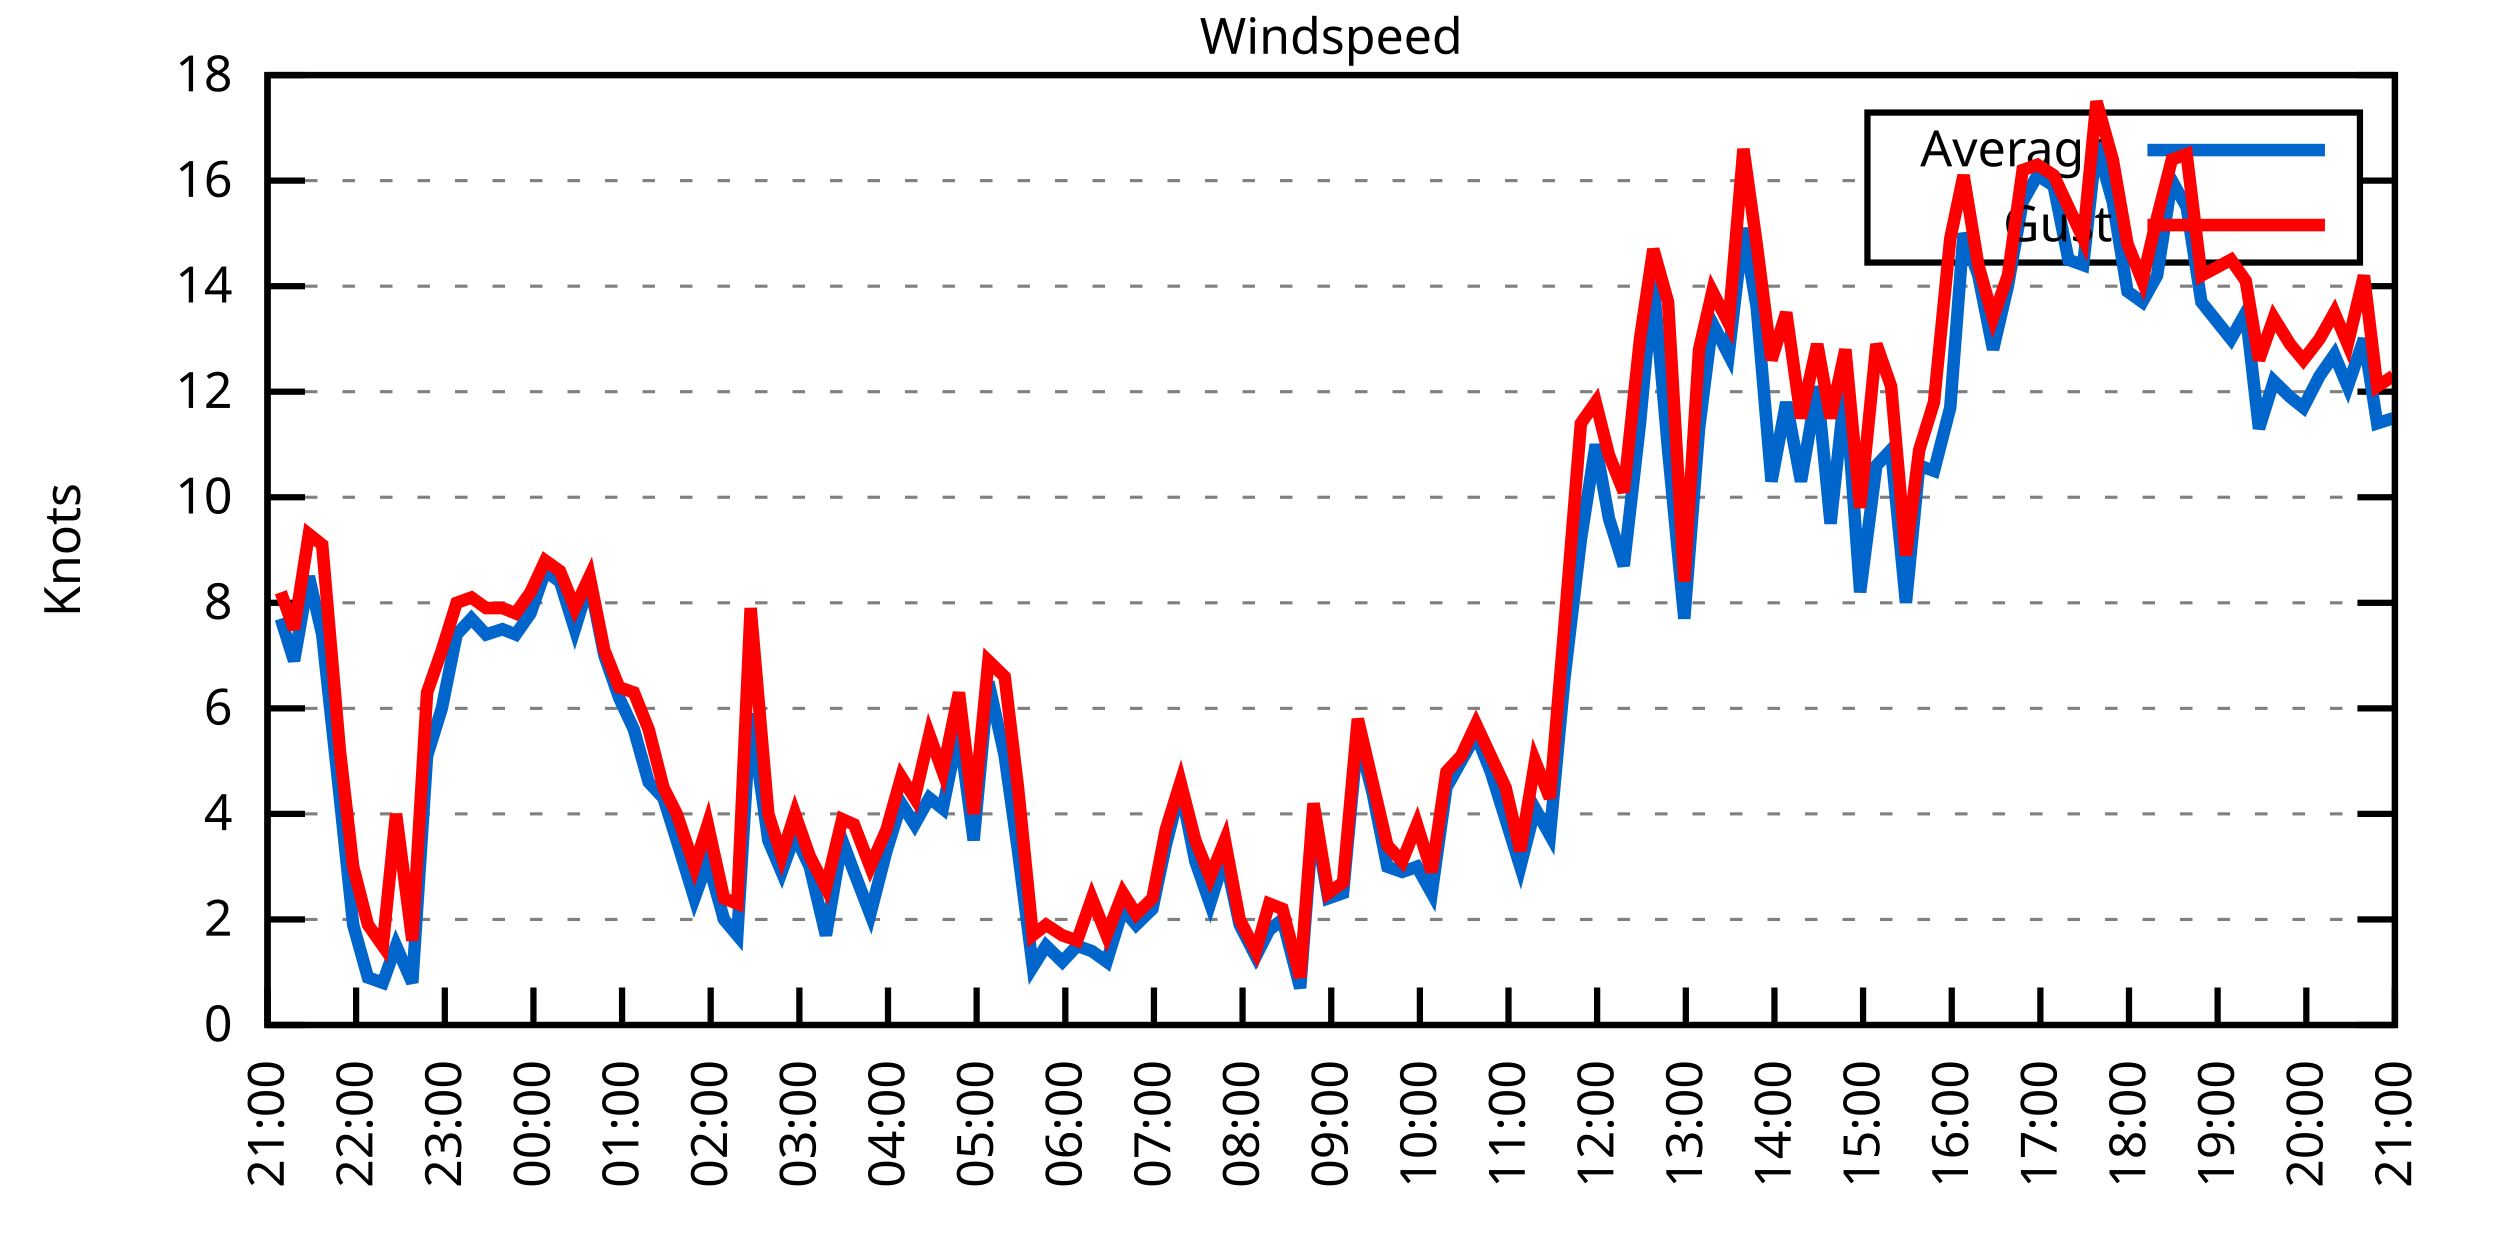
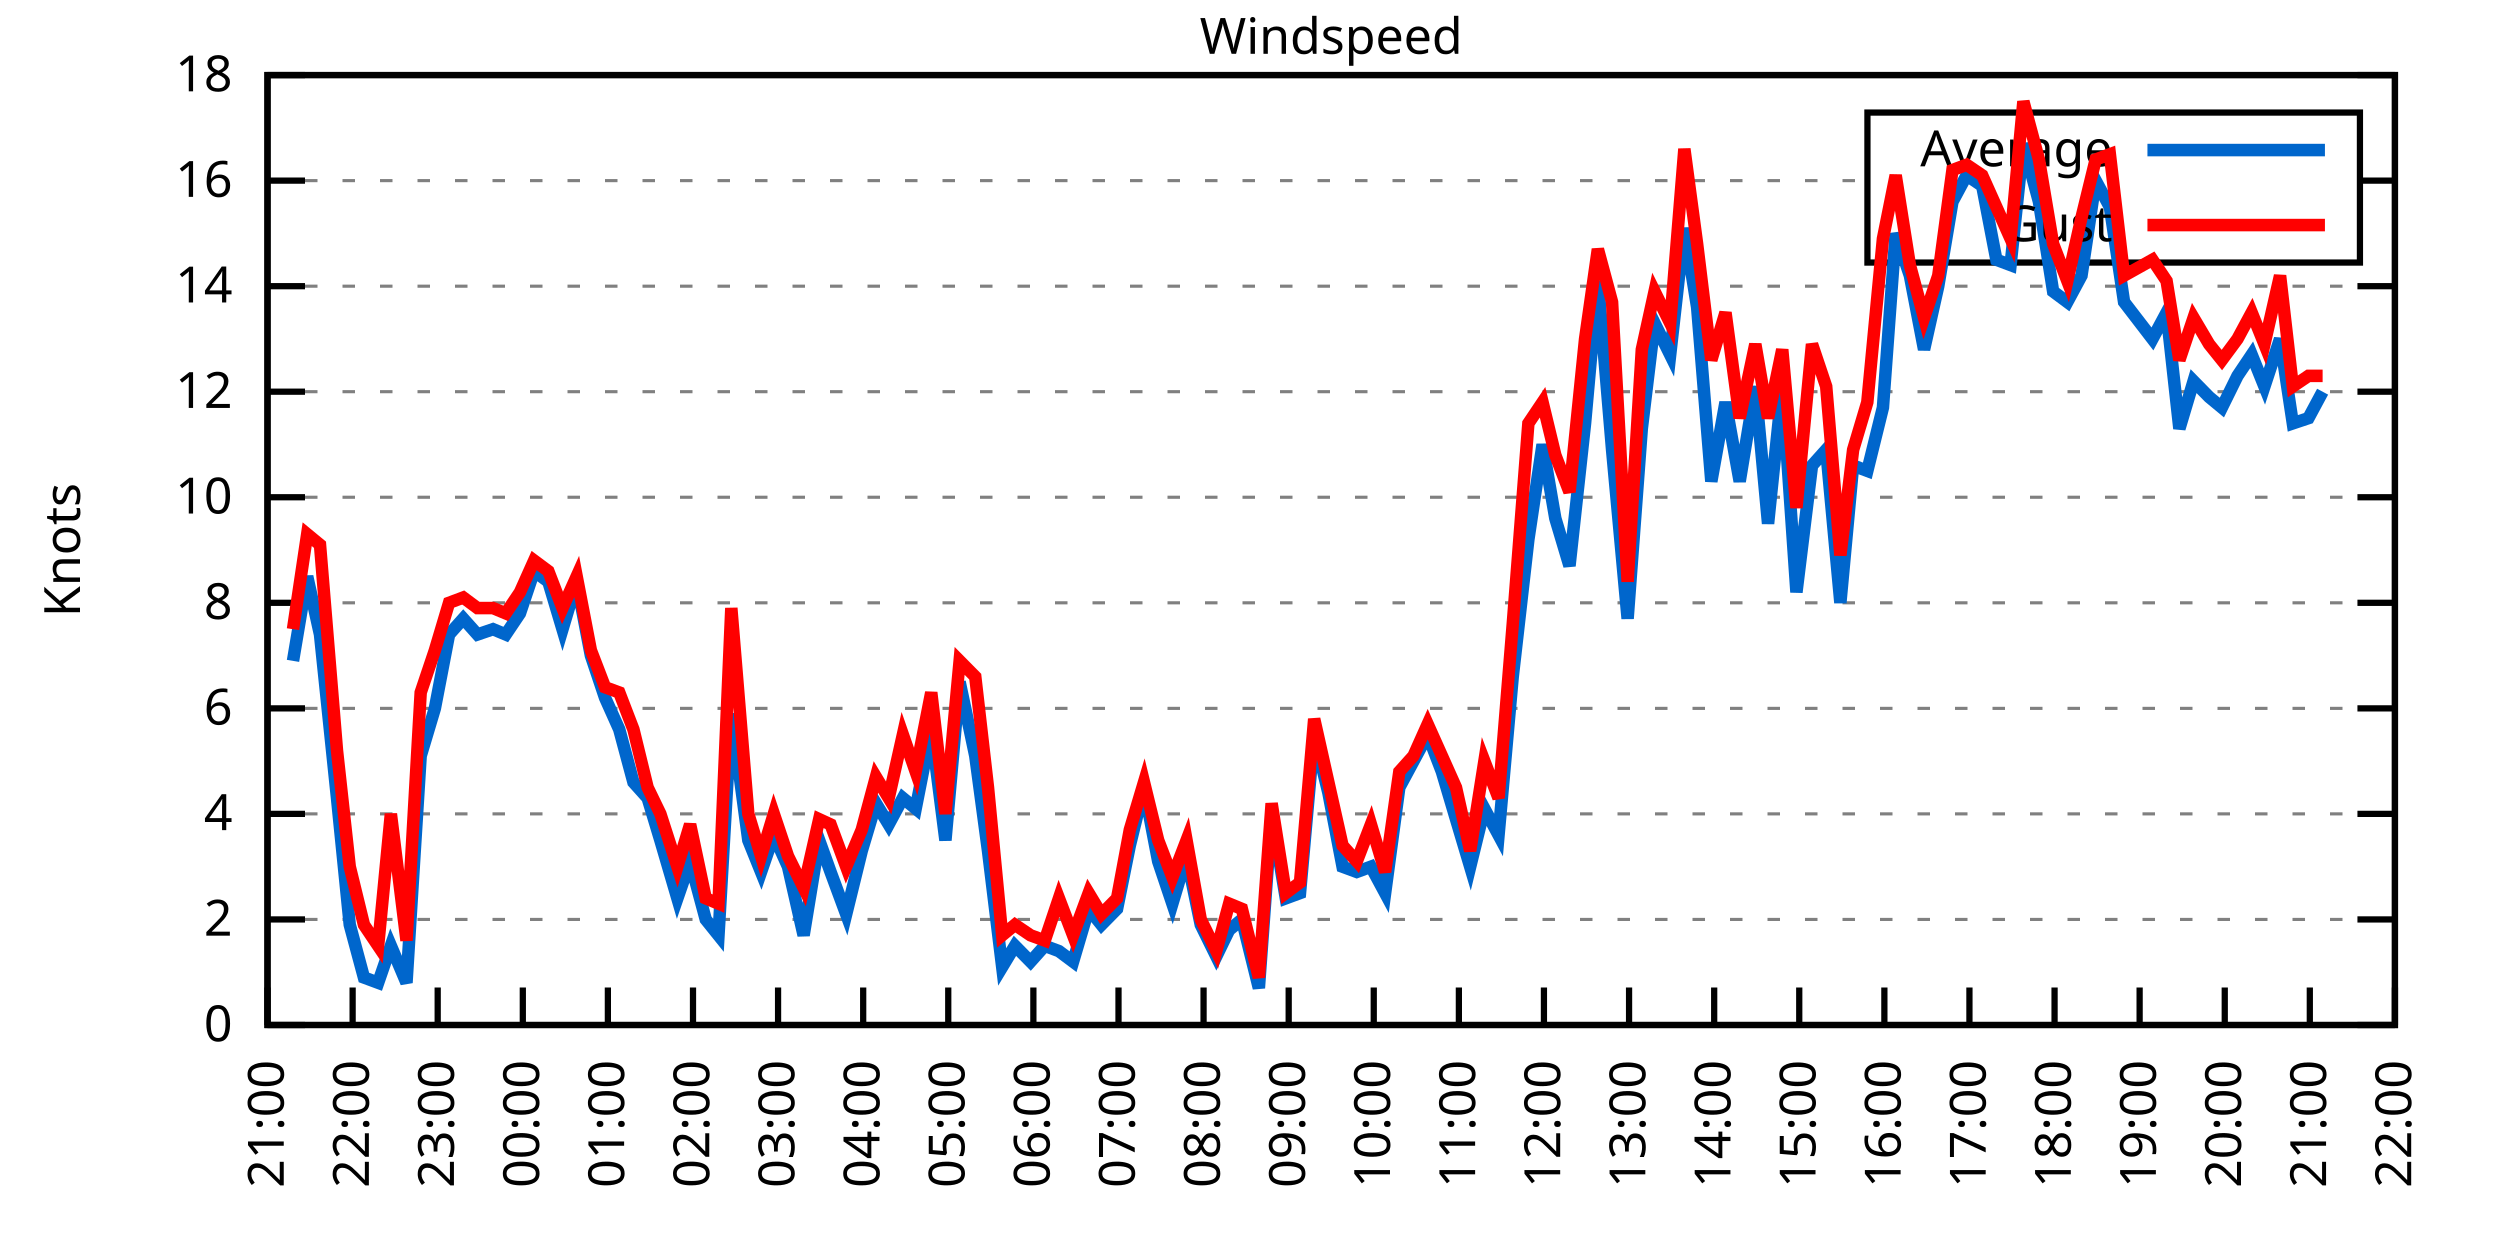
<svg xmlns="http://www.w3.org/2000/svg" xmlns:xlink="http://www.w3.org/1999/xlink" width="400" height="200" viewBox="0 0 400 200">
  <g id="gnuplot_canvas">
    <rect x="0" y="0" width="400" height="200" fill="none" />
    <defs>
      <circle id="gpDot" r="0.5" stroke-width="0.5" stroke="currentColor" />
      <path id="gpPt0" stroke-width="0.333" stroke="currentColor" d="M-1,0 h2 M0,-1 v2" />
      <path id="gpPt1" stroke-width="0.333" stroke="currentColor" d="M-1,-1 L1,1 M1,-1 L-1,1" />
      <path id="gpPt2" stroke-width="0.333" stroke="currentColor" d="M-1,0 L1,0 M0,-1 L0,1 M-1,-1 L1,1 M-1,1 L1,-1" />
      <rect id="gpPt3" stroke-width="0.333" stroke="currentColor" x="-1" y="-1" width="2" height="2" />
      <rect id="gpPt4" stroke-width="0.333" stroke="currentColor" fill="currentColor" x="-1" y="-1" width="2" height="2" />
      <circle id="gpPt5" stroke-width="0.333" stroke="currentColor" cx="0" cy="0" r="1" />
      <use xlink:href="#gpPt5" id="gpPt6" fill="currentColor" stroke="none" />
      <path id="gpPt7" stroke-width="0.333" stroke="currentColor" d="M0,-1.33 L-1.33,0.67 L1.33,0.67 z" />
      <use xlink:href="#gpPt7" id="gpPt8" fill="currentColor" stroke="none" />
      <use xlink:href="#gpPt7" id="gpPt9" stroke="currentColor" transform="rotate(180)" />
      <use xlink:href="#gpPt9" id="gpPt10" fill="currentColor" stroke="none" />
      <use xlink:href="#gpPt3" id="gpPt11" stroke="currentColor" transform="rotate(45)" />
      <use xlink:href="#gpPt11" id="gpPt12" fill="currentColor" stroke="none" />
      <path id="gpPt13" stroke-width="0.333" stroke="currentColor" d="M0,1.330 L1.265,0.411 L0.782,-1.067 L-0.782,-1.076 L-1.265,0.411 z" />
      <use xlink:href="#gpPt13" id="gpPt14" fill="currentColor" stroke="none" />
      <filter id="textbox" filterUnits="objectBoundingBox" x="0" y="0" height="1" width="1">
        <feFlood flood-color="white" flood-opacity="1" result="bgnd" />
        <feComposite in="SourceGraphic" in2="bgnd" operator="atop" />
      </filter>
      <filter id="greybox" filterUnits="objectBoundingBox" x="0" y="0" height="1" width="1">
        <feFlood flood-color="lightgrey" flood-opacity="1" result="grey" />
        <feComposite in="SourceGraphic" in2="grey" operator="atop" />
      </filter>
    </defs>
    <g fill="none" color="white" stroke="currentColor" stroke-width="1.00" stroke-linecap="butt" stroke-linejoin="miter">
</g>
    <g fill="none" color="black" stroke="currentColor" stroke-width="1.00" stroke-linecap="butt" stroke-linejoin="miter">
      <g stroke="none" shape-rendering="crispEdges">
        <polygon fill="rgb(255, 255, 255)" points="42.80,164.00 383.18,164.00 383.18,12.02 42.80,12.02 " />
      </g>
    </g>
    <g fill="none" color="black" stroke="currentColor" stroke-width="1.00" stroke-linecap="butt" stroke-linejoin="miter">
</g>
    <g fill="none" color="black" stroke="black" stroke-width="0.50" stroke-linecap="butt" stroke-linejoin="miter">
</g>
    <g fill="none" color="gray" stroke="currentColor" stroke-width="0.50" stroke-linecap="butt" stroke-linejoin="miter">
      <path stroke="gray" stroke-dasharray="2,4" class="gridline" d="M42.80,164.00 L383.19,164.00  " />
    </g>
    <g fill="none" color="gray" stroke="gray" stroke-width="1.00" stroke-linecap="butt" stroke-linejoin="miter">
</g>
    <g fill="none" color="black" stroke="currentColor" stroke-width="1.00" stroke-linecap="butt" stroke-linejoin="miter">
      <path stroke="black" d="M42.80,164.00 L48.80,164.00 M383.19,164.00 L377.19,164.00  " />
      <g transform="translate(37.20,166.60)" stroke="none" fill="black" font-family="Sans" font-size="8.00" text-anchor="end">
        <text>
          <tspan font-family="Sans"> 0</tspan>
        </text>
      </g>
    </g>
    <g fill="none" color="black" stroke="currentColor" stroke-width="1.00" stroke-linecap="butt" stroke-linejoin="miter">
</g>
    <g fill="none" color="black" stroke="black" stroke-width="0.50" stroke-linecap="butt" stroke-linejoin="miter">
</g>
    <g fill="none" color="gray" stroke="currentColor" stroke-width="0.50" stroke-linecap="butt" stroke-linejoin="miter">
      <path stroke="gray" stroke-dasharray="2,4" class="gridline" d="M42.80,147.11 L383.19,147.11  " />
    </g>
    <g fill="none" color="gray" stroke="gray" stroke-width="1.00" stroke-linecap="butt" stroke-linejoin="miter">
</g>
    <g fill="none" color="black" stroke="currentColor" stroke-width="1.00" stroke-linecap="butt" stroke-linejoin="miter">
      <path stroke="black" d="M42.80,147.11 L48.80,147.11 M383.19,147.11 L377.19,147.11  " />
      <g transform="translate(37.20,149.71)" stroke="none" fill="black" font-family="Sans" font-size="8.00" text-anchor="end">
        <text>
          <tspan font-family="Sans"> 2</tspan>
        </text>
      </g>
    </g>
    <g fill="none" color="black" stroke="currentColor" stroke-width="1.00" stroke-linecap="butt" stroke-linejoin="miter">
</g>
    <g fill="none" color="black" stroke="black" stroke-width="0.50" stroke-linecap="butt" stroke-linejoin="miter">
</g>
    <g fill="none" color="gray" stroke="currentColor" stroke-width="0.50" stroke-linecap="butt" stroke-linejoin="miter">
      <path stroke="gray" stroke-dasharray="2,4" class="gridline" d="M42.80,130.22 L383.19,130.22  " />
    </g>
    <g fill="none" color="gray" stroke="gray" stroke-width="1.00" stroke-linecap="butt" stroke-linejoin="miter">
</g>
    <g fill="none" color="black" stroke="currentColor" stroke-width="1.00" stroke-linecap="butt" stroke-linejoin="miter">
      <path stroke="black" d="M42.80,130.22 L48.80,130.22 M383.19,130.22 L377.19,130.22  " />
      <g transform="translate(37.20,132.82)" stroke="none" fill="black" font-family="Sans" font-size="8.00" text-anchor="end">
        <text>
          <tspan font-family="Sans"> 4</tspan>
        </text>
      </g>
    </g>
    <g fill="none" color="black" stroke="currentColor" stroke-width="1.00" stroke-linecap="butt" stroke-linejoin="miter">
</g>
    <g fill="none" color="black" stroke="black" stroke-width="0.50" stroke-linecap="butt" stroke-linejoin="miter">
</g>
    <g fill="none" color="gray" stroke="currentColor" stroke-width="0.50" stroke-linecap="butt" stroke-linejoin="miter">
      <path stroke="gray" stroke-dasharray="2,4" class="gridline" d="M42.80,113.34 L383.19,113.34  " />
    </g>
    <g fill="none" color="gray" stroke="gray" stroke-width="1.00" stroke-linecap="butt" stroke-linejoin="miter">
</g>
    <g fill="none" color="black" stroke="currentColor" stroke-width="1.00" stroke-linecap="butt" stroke-linejoin="miter">
      <path stroke="black" d="M42.80,113.34 L48.80,113.34 M383.19,113.34 L377.19,113.34  " />
      <g transform="translate(37.20,115.94)" stroke="none" fill="black" font-family="Sans" font-size="8.00" text-anchor="end">
        <text>
          <tspan font-family="Sans"> 6</tspan>
        </text>
      </g>
    </g>
    <g fill="none" color="black" stroke="currentColor" stroke-width="1.00" stroke-linecap="butt" stroke-linejoin="miter">
</g>
    <g fill="none" color="black" stroke="black" stroke-width="0.50" stroke-linecap="butt" stroke-linejoin="miter">
</g>
    <g fill="none" color="gray" stroke="currentColor" stroke-width="0.50" stroke-linecap="butt" stroke-linejoin="miter">
      <path stroke="gray" stroke-dasharray="2,4" class="gridline" d="M42.80,96.45 L383.19,96.45  " />
    </g>
    <g fill="none" color="gray" stroke="gray" stroke-width="1.00" stroke-linecap="butt" stroke-linejoin="miter">
</g>
    <g fill="none" color="black" stroke="currentColor" stroke-width="1.00" stroke-linecap="butt" stroke-linejoin="miter">
      <path stroke="black" d="M42.80,96.45 L48.80,96.45 M383.19,96.45 L377.19,96.45  " />
      <g transform="translate(37.20,99.05)" stroke="none" fill="black" font-family="Sans" font-size="8.00" text-anchor="end">
        <text>
          <tspan font-family="Sans"> 8</tspan>
        </text>
      </g>
    </g>
    <g fill="none" color="black" stroke="currentColor" stroke-width="1.00" stroke-linecap="butt" stroke-linejoin="miter">
</g>
    <g fill="none" color="black" stroke="black" stroke-width="0.50" stroke-linecap="butt" stroke-linejoin="miter">
</g>
    <g fill="none" color="gray" stroke="currentColor" stroke-width="0.50" stroke-linecap="butt" stroke-linejoin="miter">
      <path stroke="gray" stroke-dasharray="2,4" class="gridline" d="M42.80,79.56 L383.19,79.56  " />
    </g>
    <g fill="none" color="gray" stroke="gray" stroke-width="1.00" stroke-linecap="butt" stroke-linejoin="miter">
</g>
    <g fill="none" color="black" stroke="currentColor" stroke-width="1.00" stroke-linecap="butt" stroke-linejoin="miter">
      <path stroke="black" d="M42.80,79.56 L48.80,79.56 M383.19,79.56 L377.19,79.56  " />
      <g transform="translate(37.20,82.16)" stroke="none" fill="black" font-family="Sans" font-size="8.00" text-anchor="end">
        <text>
          <tspan font-family="Sans"> 10</tspan>
        </text>
      </g>
    </g>
    <g fill="none" color="black" stroke="currentColor" stroke-width="1.00" stroke-linecap="butt" stroke-linejoin="miter">
</g>
    <g fill="none" color="black" stroke="black" stroke-width="0.50" stroke-linecap="butt" stroke-linejoin="miter">
</g>
    <g fill="none" color="gray" stroke="currentColor" stroke-width="0.50" stroke-linecap="butt" stroke-linejoin="miter">
      <path stroke="gray" stroke-dasharray="2,4" class="gridline" d="M42.80,62.67 L383.19,62.67  " />
    </g>
    <g fill="none" color="gray" stroke="gray" stroke-width="1.00" stroke-linecap="butt" stroke-linejoin="miter">
</g>
    <g fill="none" color="black" stroke="currentColor" stroke-width="1.00" stroke-linecap="butt" stroke-linejoin="miter">
      <path stroke="black" d="M42.80,62.67 L48.80,62.67 M383.19,62.67 L377.19,62.67  " />
      <g transform="translate(37.20,65.27)" stroke="none" fill="black" font-family="Sans" font-size="8.00" text-anchor="end">
        <text>
          <tspan font-family="Sans"> 12</tspan>
        </text>
      </g>
    </g>
    <g fill="none" color="black" stroke="currentColor" stroke-width="1.00" stroke-linecap="butt" stroke-linejoin="miter">
</g>
    <g fill="none" color="black" stroke="black" stroke-width="0.50" stroke-linecap="butt" stroke-linejoin="miter">
</g>
    <g fill="none" color="gray" stroke="currentColor" stroke-width="0.50" stroke-linecap="butt" stroke-linejoin="miter">
      <path stroke="gray" stroke-dasharray="2,4" class="gridline" d="M42.80,45.79 L383.19,45.79  " />
    </g>
    <g fill="none" color="gray" stroke="gray" stroke-width="1.00" stroke-linecap="butt" stroke-linejoin="miter">
</g>
    <g fill="none" color="black" stroke="currentColor" stroke-width="1.00" stroke-linecap="butt" stroke-linejoin="miter">
      <path stroke="black" d="M42.80,45.79 L48.80,45.79 M383.19,45.79 L377.19,45.79  " />
      <g transform="translate(37.20,48.39)" stroke="none" fill="black" font-family="Sans" font-size="8.00" text-anchor="end">
        <text>
          <tspan font-family="Sans"> 14</tspan>
        </text>
      </g>
    </g>
    <g fill="none" color="black" stroke="currentColor" stroke-width="1.00" stroke-linecap="butt" stroke-linejoin="miter">
</g>
    <g fill="none" color="black" stroke="black" stroke-width="0.50" stroke-linecap="butt" stroke-linejoin="miter">
</g>
    <g fill="none" color="gray" stroke="currentColor" stroke-width="0.50" stroke-linecap="butt" stroke-linejoin="miter">
      <path stroke="gray" stroke-dasharray="2,4" class="gridline" d="M42.80,28.90 L298.79,28.90 M377.59,28.90 L383.19,28.90  " />
    </g>
    <g fill="none" color="gray" stroke="gray" stroke-width="1.00" stroke-linecap="butt" stroke-linejoin="miter">
</g>
    <g fill="none" color="black" stroke="currentColor" stroke-width="1.00" stroke-linecap="butt" stroke-linejoin="miter">
      <path stroke="black" d="M42.80,28.90 L48.80,28.90 M383.19,28.90 L377.19,28.90  " />
      <g transform="translate(37.20,31.50)" stroke="none" fill="black" font-family="Sans" font-size="8.00" text-anchor="end">
        <text>
          <tspan font-family="Sans"> 16</tspan>
        </text>
      </g>
    </g>
    <g fill="none" color="black" stroke="currentColor" stroke-width="1.00" stroke-linecap="butt" stroke-linejoin="miter">
</g>
    <g fill="none" color="black" stroke="black" stroke-width="0.50" stroke-linecap="butt" stroke-linejoin="miter">
</g>
    <g fill="none" color="gray" stroke="currentColor" stroke-width="0.50" stroke-linecap="butt" stroke-linejoin="miter">
      <path stroke="gray" stroke-dasharray="2,4" class="gridline" d="M42.80,12.01 L383.19,12.01  " />
    </g>
    <g fill="none" color="gray" stroke="gray" stroke-width="1.00" stroke-linecap="butt" stroke-linejoin="miter">
</g>
    <g fill="none" color="black" stroke="currentColor" stroke-width="1.00" stroke-linecap="butt" stroke-linejoin="miter">
      <path stroke="black" d="M42.80,12.01 L48.80,12.01 M383.19,12.01 L377.19,12.01  " />
      <g transform="translate(37.20,14.61)" stroke="none" fill="black" font-family="Sans" font-size="8.00" text-anchor="end">
        <text>
          <tspan font-family="Sans"> 18</tspan>
        </text>
      </g>
    </g>
    <g fill="none" color="black" stroke="currentColor" stroke-width="1.00" stroke-linecap="butt" stroke-linejoin="miter">
      <path stroke="black" d="M42.80,164.00 L42.80,158.00  " />
      <g transform="translate(45.40,169.60) rotate(270.00)" stroke="none" fill="black" font-family="Sans" font-size="8.00" text-anchor="end">
        <text>
          <tspan font-family="Sans">21:00</tspan>
        </text>
      </g>
    </g>
    <g fill="none" color="black" stroke="currentColor" stroke-width="1.00" stroke-linecap="butt" stroke-linejoin="miter">
-       <path stroke="black" d="M56.98,164.00 L56.98,158.00  " />
-       <g transform="translate(59.58,169.60) rotate(270.00)" stroke="none" fill="black" font-family="Sans" font-size="8.00" text-anchor="end">
+       <path stroke="black" d="M56.42,164.00 L56.42,158.00  " />
+       <g transform="translate(59.02,169.60) rotate(270.00)" stroke="none" fill="black" font-family="Sans" font-size="8.00" text-anchor="end">
        <text>
          <tspan font-family="Sans">22:00</tspan>
        </text>
      </g>
    </g>
    <g fill="none" color="black" stroke="currentColor" stroke-width="1.00" stroke-linecap="butt" stroke-linejoin="miter">
-       <path stroke="black" d="M71.17,164.00 L71.17,158.00  " />
-       <g transform="translate(73.77,169.60) rotate(270.00)" stroke="none" fill="black" font-family="Sans" font-size="8.00" text-anchor="end">
+       <path stroke="black" d="M70.03,164.00 L70.03,158.00  " />
+       <g transform="translate(72.63,169.60) rotate(270.00)" stroke="none" fill="black" font-family="Sans" font-size="8.00" text-anchor="end">
        <text>
          <tspan font-family="Sans">23:00</tspan>
        </text>
      </g>
    </g>
    <g fill="none" color="black" stroke="currentColor" stroke-width="1.00" stroke-linecap="butt" stroke-linejoin="miter">
-       <path stroke="black" d="M85.35,164.00 L85.35,158.00  " />
-       <g transform="translate(87.95,169.60) rotate(270.00)" stroke="none" fill="black" font-family="Sans" font-size="8.00" text-anchor="end">
+       <path stroke="black" d="M83.65,164.00 L83.65,158.00  " />
+       <g transform="translate(86.25,169.60) rotate(270.00)" stroke="none" fill="black" font-family="Sans" font-size="8.00" text-anchor="end">
        <text>
          <tspan font-family="Sans">00:00</tspan>
        </text>
      </g>
    </g>
    <g fill="none" color="black" stroke="currentColor" stroke-width="1.00" stroke-linecap="butt" stroke-linejoin="miter">
-       <path stroke="black" d="M99.53,164.00 L99.53,158.00  " />
-       <g transform="translate(102.13,169.60) rotate(270.00)" stroke="none" fill="black" font-family="Sans" font-size="8.00" text-anchor="end">
+       <path stroke="black" d="M97.26,164.00 L97.26,158.00  " />
+       <g transform="translate(99.86,169.60) rotate(270.00)" stroke="none" fill="black" font-family="Sans" font-size="8.00" text-anchor="end">
        <text>
          <tspan font-family="Sans">01:00</tspan>
        </text>
      </g>
    </g>
    <g fill="none" color="black" stroke="currentColor" stroke-width="1.00" stroke-linecap="butt" stroke-linejoin="miter">
-       <path stroke="black" d="M113.71,164.00 L113.71,158.00  " />
-       <g transform="translate(116.31,169.60) rotate(270.00)" stroke="none" fill="black" font-family="Sans" font-size="8.00" text-anchor="end">
+       <path stroke="black" d="M110.88,164.00 L110.88,158.00  " />
+       <g transform="translate(113.48,169.60) rotate(270.00)" stroke="none" fill="black" font-family="Sans" font-size="8.00" text-anchor="end">
        <text>
          <tspan font-family="Sans">02:00</tspan>
        </text>
      </g>
    </g>
    <g fill="none" color="black" stroke="currentColor" stroke-width="1.00" stroke-linecap="butt" stroke-linejoin="miter">
-       <path stroke="black" d="M127.90,164.00 L127.90,158.00  " />
-       <g transform="translate(130.50,169.60) rotate(270.00)" stroke="none" fill="black" font-family="Sans" font-size="8.00" text-anchor="end">
+       <path stroke="black" d="M124.49,164.00 L124.49,158.00  " />
+       <g transform="translate(127.09,169.60) rotate(270.00)" stroke="none" fill="black" font-family="Sans" font-size="8.00" text-anchor="end">
        <text>
          <tspan font-family="Sans">03:00</tspan>
        </text>
      </g>
    </g>
    <g fill="none" color="black" stroke="currentColor" stroke-width="1.00" stroke-linecap="butt" stroke-linejoin="miter">
-       <path stroke="black" d="M142.08,164.00 L142.08,158.00  " />
-       <g transform="translate(144.68,169.60) rotate(270.00)" stroke="none" fill="black" font-family="Sans" font-size="8.00" text-anchor="end">
+       <path stroke="black" d="M138.11,164.00 L138.11,158.00  " />
+       <g transform="translate(140.71,169.60) rotate(270.00)" stroke="none" fill="black" font-family="Sans" font-size="8.00" text-anchor="end">
        <text>
          <tspan font-family="Sans">04:00</tspan>
        </text>
      </g>
    </g>
    <g fill="none" color="black" stroke="currentColor" stroke-width="1.00" stroke-linecap="butt" stroke-linejoin="miter">
-       <path stroke="black" d="M156.26,164.00 L156.26,158.00  " />
-       <g transform="translate(158.86,169.60) rotate(270.00)" stroke="none" fill="black" font-family="Sans" font-size="8.00" text-anchor="end">
+       <path stroke="black" d="M151.72,164.00 L151.72,158.00  " />
+       <g transform="translate(154.32,169.60) rotate(270.00)" stroke="none" fill="black" font-family="Sans" font-size="8.00" text-anchor="end">
        <text>
          <tspan font-family="Sans">05:00</tspan>
        </text>
      </g>
    </g>
    <g fill="none" color="black" stroke="currentColor" stroke-width="1.00" stroke-linecap="butt" stroke-linejoin="miter">
-       <path stroke="black" d="M170.45,164.00 L170.45,158.00  " />
-       <g transform="translate(173.05,169.60) rotate(270.00)" stroke="none" fill="black" font-family="Sans" font-size="8.00" text-anchor="end">
+       <path stroke="black" d="M165.34,164.00 L165.34,158.00  " />
+       <g transform="translate(167.94,169.60) rotate(270.00)" stroke="none" fill="black" font-family="Sans" font-size="8.00" text-anchor="end">
        <text>
          <tspan font-family="Sans">06:00</tspan>
        </text>
      </g>
    </g>
    <g fill="none" color="black" stroke="currentColor" stroke-width="1.00" stroke-linecap="butt" stroke-linejoin="miter">
-       <path stroke="black" d="M184.63,164.00 L184.63,158.00  " />
-       <g transform="translate(187.23,169.60) rotate(270.00)" stroke="none" fill="black" font-family="Sans" font-size="8.00" text-anchor="end">
+       <path stroke="black" d="M178.96,164.00 L178.96,158.00  " />
+       <g transform="translate(181.56,169.60) rotate(270.00)" stroke="none" fill="black" font-family="Sans" font-size="8.00" text-anchor="end">
        <text>
          <tspan font-family="Sans">07:00</tspan>
        </text>
      </g>
    </g>
    <g fill="none" color="black" stroke="currentColor" stroke-width="1.00" stroke-linecap="butt" stroke-linejoin="miter">
-       <path stroke="black" d="M198.81,164.00 L198.81,158.00  " />
-       <g transform="translate(201.41,169.60) rotate(270.00)" stroke="none" fill="black" font-family="Sans" font-size="8.00" text-anchor="end">
+       <path stroke="black" d="M192.57,164.00 L192.57,158.00  " />
+       <g transform="translate(195.17,169.60) rotate(270.00)" stroke="none" fill="black" font-family="Sans" font-size="8.00" text-anchor="end">
        <text>
          <tspan font-family="Sans">08:00</tspan>
        </text>
      </g>
    </g>
    <g fill="none" color="black" stroke="currentColor" stroke-width="1.00" stroke-linecap="butt" stroke-linejoin="miter">
-       <path stroke="black" d="M213.00,164.00 L213.00,158.00  " />
-       <g transform="translate(215.60,169.60) rotate(270.00)" stroke="none" fill="black" font-family="Sans" font-size="8.00" text-anchor="end">
+       <path stroke="black" d="M206.19,164.00 L206.19,158.00  " />
+       <g transform="translate(208.79,169.60) rotate(270.00)" stroke="none" fill="black" font-family="Sans" font-size="8.00" text-anchor="end">
        <text>
          <tspan font-family="Sans">09:00</tspan>
        </text>
      </g>
    </g>
    <g fill="none" color="black" stroke="currentColor" stroke-width="1.00" stroke-linecap="butt" stroke-linejoin="miter">
-       <path stroke="black" d="M227.18,164.00 L227.18,158.00  " />
-       <g transform="translate(229.78,169.60) rotate(270.00)" stroke="none" fill="black" font-family="Sans" font-size="8.00" text-anchor="end">
+       <path stroke="black" d="M219.80,164.00 L219.80,158.00  " />
+       <g transform="translate(222.40,169.60) rotate(270.00)" stroke="none" fill="black" font-family="Sans" font-size="8.00" text-anchor="end">
        <text>
          <tspan font-family="Sans">10:00</tspan>
        </text>
      </g>
    </g>
    <g fill="none" color="black" stroke="currentColor" stroke-width="1.00" stroke-linecap="butt" stroke-linejoin="miter">
-       <path stroke="black" d="M241.36,164.00 L241.36,158.00  " />
-       <g transform="translate(243.96,169.60) rotate(270.00)" stroke="none" fill="black" font-family="Sans" font-size="8.00" text-anchor="end">
+       <path stroke="black" d="M233.42,164.00 L233.42,158.00  " />
+       <g transform="translate(236.02,169.60) rotate(270.00)" stroke="none" fill="black" font-family="Sans" font-size="8.00" text-anchor="end">
        <text>
          <tspan font-family="Sans">11:00</tspan>
        </text>
      </g>
    </g>
    <g fill="none" color="black" stroke="currentColor" stroke-width="1.00" stroke-linecap="butt" stroke-linejoin="miter">
-       <path stroke="black" d="M255.54,164.00 L255.54,158.00  " />
-       <g transform="translate(258.14,169.60) rotate(270.00)" stroke="none" fill="black" font-family="Sans" font-size="8.00" text-anchor="end">
+       <path stroke="black" d="M247.03,164.00 L247.03,158.00  " />
+       <g transform="translate(249.63,169.60) rotate(270.00)" stroke="none" fill="black" font-family="Sans" font-size="8.00" text-anchor="end">
        <text>
          <tspan font-family="Sans">12:00</tspan>
        </text>
      </g>
    </g>
    <g fill="none" color="black" stroke="currentColor" stroke-width="1.00" stroke-linecap="butt" stroke-linejoin="miter">
-       <path stroke="black" d="M269.73,164.00 L269.73,158.00  " />
-       <g transform="translate(272.33,169.60) rotate(270.00)" stroke="none" fill="black" font-family="Sans" font-size="8.00" text-anchor="end">
+       <path stroke="black" d="M260.65,164.00 L260.65,158.00  " />
+       <g transform="translate(263.25,169.60) rotate(270.00)" stroke="none" fill="black" font-family="Sans" font-size="8.00" text-anchor="end">
        <text>
          <tspan font-family="Sans">13:00</tspan>
        </text>
      </g>
    </g>
    <g fill="none" color="black" stroke="currentColor" stroke-width="1.00" stroke-linecap="butt" stroke-linejoin="miter">
-       <path stroke="black" d="M283.91,164.00 L283.91,158.00  " />
-       <g transform="translate(286.51,169.60) rotate(270.00)" stroke="none" fill="black" font-family="Sans" font-size="8.00" text-anchor="end">
+       <path stroke="black" d="M274.27,164.00 L274.27,158.00  " />
+       <g transform="translate(276.87,169.60) rotate(270.00)" stroke="none" fill="black" font-family="Sans" font-size="8.00" text-anchor="end">
        <text>
          <tspan font-family="Sans">14:00</tspan>
        </text>
      </g>
    </g>
    <g fill="none" color="black" stroke="currentColor" stroke-width="1.00" stroke-linecap="butt" stroke-linejoin="miter">
-       <path stroke="black" d="M298.09,164.00 L298.09,158.00  " />
-       <g transform="translate(300.69,169.60) rotate(270.00)" stroke="none" fill="black" font-family="Sans" font-size="8.00" text-anchor="end">
+       <path stroke="black" d="M287.88,164.00 L287.88,158.00  " />
+       <g transform="translate(290.48,169.60) rotate(270.00)" stroke="none" fill="black" font-family="Sans" font-size="8.00" text-anchor="end">
        <text>
          <tspan font-family="Sans">15:00</tspan>
        </text>
      </g>
    </g>
    <g fill="none" color="black" stroke="currentColor" stroke-width="1.00" stroke-linecap="butt" stroke-linejoin="miter">
-       <path stroke="black" d="M312.28,164.00 L312.28,158.00  " />
-       <g transform="translate(314.88,169.60) rotate(270.00)" stroke="none" fill="black" font-family="Sans" font-size="8.00" text-anchor="end">
+       <path stroke="black" d="M301.50,164.00 L301.50,158.00  " />
+       <g transform="translate(304.10,169.60) rotate(270.00)" stroke="none" fill="black" font-family="Sans" font-size="8.00" text-anchor="end">
        <text>
          <tspan font-family="Sans">16:00</tspan>
        </text>
      </g>
    </g>
    <g fill="none" color="black" stroke="currentColor" stroke-width="1.00" stroke-linecap="butt" stroke-linejoin="miter">
-       <path stroke="black" d="M326.46,164.00 L326.46,158.00  " />
-       <g transform="translate(329.06,169.60) rotate(270.00)" stroke="none" fill="black" font-family="Sans" font-size="8.00" text-anchor="end">
+       <path stroke="black" d="M315.11,164.00 L315.11,158.00  " />
+       <g transform="translate(317.71,169.60) rotate(270.00)" stroke="none" fill="black" font-family="Sans" font-size="8.00" text-anchor="end">
        <text>
          <tspan font-family="Sans">17:00</tspan>
        </text>
      </g>
    </g>
    <g fill="none" color="black" stroke="currentColor" stroke-width="1.00" stroke-linecap="butt" stroke-linejoin="miter">
-       <path stroke="black" d="M340.64,164.00 L340.64,158.00  " />
-       <g transform="translate(343.24,169.60) rotate(270.00)" stroke="none" fill="black" font-family="Sans" font-size="8.00" text-anchor="end">
+       <path stroke="black" d="M328.73,164.00 L328.73,158.00  " />
+       <g transform="translate(331.33,169.60) rotate(270.00)" stroke="none" fill="black" font-family="Sans" font-size="8.00" text-anchor="end">
        <text>
          <tspan font-family="Sans">18:00</tspan>
        </text>
      </g>
    </g>
    <g fill="none" color="black" stroke="currentColor" stroke-width="1.00" stroke-linecap="butt" stroke-linejoin="miter">
-       <path stroke="black" d="M354.82,164.00 L354.82,158.00  " />
-       <g transform="translate(357.42,169.60) rotate(270.00)" stroke="none" fill="black" font-family="Sans" font-size="8.00" text-anchor="end">
+       <path stroke="black" d="M342.34,164.00 L342.34,158.00  " />
+       <g transform="translate(344.94,169.60) rotate(270.00)" stroke="none" fill="black" font-family="Sans" font-size="8.00" text-anchor="end">
        <text>
          <tspan font-family="Sans">19:00</tspan>
        </text>
      </g>
    </g>
    <g fill="none" color="black" stroke="currentColor" stroke-width="1.00" stroke-linecap="butt" stroke-linejoin="miter">
-       <path stroke="black" d="M369.01,164.00 L369.01,158.00  " />
-       <g transform="translate(371.61,169.60) rotate(270.00)" stroke="none" fill="black" font-family="Sans" font-size="8.00" text-anchor="end">
+       <path stroke="black" d="M355.96,164.00 L355.96,158.00  " />
+       <g transform="translate(358.56,169.60) rotate(270.00)" stroke="none" fill="black" font-family="Sans" font-size="8.00" text-anchor="end">
        <text>
          <tspan font-family="Sans">20:00</tspan>
+         </text>
+       </g>
+     </g>
+     <g fill="none" color="black" stroke="currentColor" stroke-width="1.00" stroke-linecap="butt" stroke-linejoin="miter">
+       <path stroke="black" d="M369.57,164.00 L369.57,158.00  " />
+       <g transform="translate(372.17,169.60) rotate(270.00)" stroke="none" fill="black" font-family="Sans" font-size="8.00" text-anchor="end">
+         <text>
+           <tspan font-family="Sans">21:00</tspan>
        </text>
      </g>
    </g>
    <g fill="none" color="black" stroke="currentColor" stroke-width="1.00" stroke-linecap="butt" stroke-linejoin="miter">
      <path stroke="black" d="M383.19,164.00 L383.19,158.00  " />
      <g transform="translate(385.79,169.60) rotate(270.00)" stroke="none" fill="black" font-family="Sans" font-size="8.00" text-anchor="end">
        <text>
-           <tspan font-family="Sans">21:00</tspan>
+           <tspan font-family="Sans">22:00</tspan>
        </text>
      </g>
    </g>
    <g fill="none" color="black" stroke="currentColor" stroke-width="1.00" stroke-linecap="butt" stroke-linejoin="miter">
</g>
    <g fill="none" color="black" stroke="currentColor" stroke-width="1.00" stroke-linecap="butt" stroke-linejoin="miter">
      <path stroke="black" d="M42.80,12.01 L42.80,164.00 L383.19,164.00 L383.19,12.01 L42.80,12.01 Z  " />
    </g>
    <g fill="none" color="black" stroke="currentColor" stroke-width="1.00" stroke-linecap="butt" stroke-linejoin="miter">
</g>
    <g fill="none" color="black" stroke="currentColor" stroke-width="1.00" stroke-linecap="butt" stroke-linejoin="miter">
      <path stroke="black" d="M298.79,42.01 L298.79,18.01 L377.59,18.01 L377.59,42.01 L298.79,42.01 Z  " />
    </g>
    <g id="Windspeed_plot_1">
      <g fill="none" color="white" stroke="black" stroke-width="2.00" stroke-linecap="butt" stroke-linejoin="miter">
</g>
      <g fill="none" color="black" stroke="currentColor" stroke-width="2.00" stroke-linecap="butt" stroke-linejoin="miter">
        <g transform="translate(337.99,26.61)" stroke="none" fill="black" font-family="Sans" font-size="8.00" text-anchor="end">
          <text>
            <tspan font-family="Sans">Average</tspan>
          </text>
        </g>
      </g>
      <g fill="none" color="black" stroke="currentColor" stroke-width="2.00" stroke-linecap="butt" stroke-linejoin="miter">
-         <path stroke="rgb(  0, 102, 204)" d="M343.59,24.01 L371.99,24.01 M44.93,98.98 L47.05,105.74 L49.42,92.23 L51.55,101.52 L54.38,127.69 L56.51,147.96   L58.87,156.40 L61.24,157.24 L63.37,151.33 L65.97,157.24 L68.33,120.94 L70.69,113.34 L73.06,101.52 L75.42,98.98   L77.78,101.52 L80.38,100.67 L82.51,101.52 L84.88,98.14 L87.24,91.38 L89.60,93.07 L91.97,100.67 L94.33,93.07   L96.70,104.89 L99.06,111.65 L101.42,116.71 L103.79,125.16 L106.15,127.69 L108.28,134.45 L111.11,143.73 L113.24,137.82   L115.84,147.11 L117.97,149.65 L120.10,114.18 L122.93,134.45 L125.06,139.51 L127.19,133.60 L129.55,138.67 L132.15,149.65   L134.75,134.45 L136.64,139.51 L139.24,146.27 L141.84,136.14 L144.21,128.54 L146.34,131.91 L148.70,127.69 L150.83,129.38   L153.43,116.71 L155.79,134.45 L158.15,109.11 L160.75,120.94 L162.88,136.14 L165.25,154.71 L167.37,151.33 L169.97,153.87   L172.34,151.33 L174.70,152.18 L177.06,153.87 L179.67,145.42 L181.79,147.96 L184.39,145.42 L186.52,135.29 L188.88,126.00   L191.25,137.82 L193.61,144.58 L195.98,136.98 L198.34,147.96 L200.94,153.02 L203.07,148.80 L205.19,147.11 L208.03,158.09   L210.16,130.22 L212.52,143.73 L214.89,142.89 L217.25,117.56 L219.61,126.85 L221.98,138.67 L224.34,139.51 L226.71,138.67   L229.07,142.89 L231.43,126.00 L233.80,121.78 L236.16,117.56 L238.52,123.47 L240.89,131.07 L243.25,138.67 L245.62,129.38   L247.98,133.60 L250.34,108.27 L252.94,86.32 L255.31,71.12 L257.43,82.94 L259.80,90.54 L262.40,67.74 L264.53,44.94   L266.89,71.96 L269.49,98.98 L271.85,68.58 L273.98,51.70 L276.58,56.76 L278.95,36.50 L281.07,49.16 L283.44,77.03   L285.80,64.36 L288.16,77.03 L290.76,61.83 L292.89,83.78 L295.26,61.83 L297.62,94.76 L300.22,74.49 L302.58,71.96   L304.95,96.45 L307.08,74.49 L309.44,75.34 L312.04,65.21 L314.17,37.34 L316.53,44.10 L318.89,55.92 L321.26,45.79   L323.62,32.28 L325.99,28.05 L328.59,29.74 L330.95,41.56 L333.31,42.41 L335.44,22.99 L338.04,32.28 L340.40,46.63   L342.77,48.32 L345.13,44.10 L347.50,28.90 L349.86,33.12 L352.22,48.32 L356.95,54.23 L359.32,50.01 L361.44,68.58   L363.81,60.98 L366.41,63.52 L368.53,65.21 L371.13,60.14 L373.50,56.76 L375.63,61.83 L378.23,54.23 L380.35,67.74   L382.95,66.90  " />
+         <path stroke="rgb(  0, 102, 204)" d="M343.59,24.01 L371.99,24.01 M46.88,105.74 L49.15,92.23 L51.20,101.52 L53.92,127.69 L55.96,147.96 L58.23,156.40   L60.50,157.24 L62.54,151.33 L65.04,157.24 L67.31,120.94 L69.58,113.34 L71.85,101.52 L74.12,98.98 L76.39,101.52   L78.88,100.67 L80.92,101.52 L83.19,98.14 L85.46,91.38 L87.73,93.07 L90.00,100.67 L92.27,93.07 L94.54,104.89   L96.81,111.65 L99.08,116.71 L101.35,125.16 L103.62,127.69 L105.66,134.45 L108.38,143.73 L110.42,137.82 L112.92,147.11   L114.96,149.65 L117.01,114.18 L119.73,134.45 L121.77,139.51 L123.81,133.60 L126.08,138.67 L128.58,149.65 L131.07,134.45   L132.89,139.51 L135.39,146.27 L137.88,136.14 L140.15,128.54 L142.19,131.91 L144.46,127.69 L146.51,129.38 L149.00,116.71   L151.27,134.45 L153.54,109.11 L156.04,120.94 L158.08,136.14 L160.35,154.71 L162.39,151.33 L164.89,153.87 L167.16,151.33   L169.43,152.18 L171.69,153.87 L174.19,145.42 L176.23,147.96 L178.73,145.42 L180.77,135.29 L183.04,126.00 L185.31,137.82   L187.58,144.58 L189.85,136.98 L192.12,147.96 L194.61,153.02 L196.66,148.80 L198.70,147.11 L201.42,158.09 L203.46,130.22   L205.73,143.73 L208.00,142.89 L210.27,117.56 L212.54,126.85 L214.81,138.67 L217.08,139.51 L219.35,138.67 L221.62,142.89   L223.89,126.00 L226.16,121.78 L228.43,117.56 L230.70,123.47 L232.96,131.07 L235.23,138.67 L237.50,129.38 L239.77,133.60   L242.04,108.27 L244.54,86.32 L246.81,71.12 L248.85,82.94 L251.12,90.54 L253.61,67.74 L255.66,44.94 L257.93,71.96   L260.42,98.98 L262.69,68.58 L264.73,51.70 L267.23,56.76 L269.50,36.50 L271.54,49.16 L273.81,77.03 L276.08,64.36   L278.35,77.03 L280.85,61.83 L282.89,83.78 L285.16,61.83 L287.43,94.76 L289.92,74.49 L292.19,71.96 L294.46,96.45   L296.50,74.49 L298.77,75.34 L301.27,65.21 L303.31,37.34 L305.58,44.10 L307.85,55.92 L310.12,45.79 L312.39,32.28   L314.66,28.05 L317.15,29.74 L319.42,41.56 L321.69,42.41 L323.74,22.99 L326.23,32.28 L328.50,46.63 L330.77,48.32   L333.04,44.10 L335.31,28.90 L337.58,33.12 L339.85,48.32 L344.39,54.23 L346.65,50.01 L348.70,68.58 L350.97,60.98   L353.46,63.52 L355.50,65.21 L358.00,60.14 L360.27,56.76 L362.31,61.83 L364.81,54.23 L366.85,67.74 L369.35,66.90   L371.62,62.67  " />
      </g>
    </g>
    <g id="Windspeed_plot_2">
      <g fill="none" color="black" stroke="currentColor" stroke-width="2.00" stroke-linecap="butt" stroke-linejoin="miter">
        <g transform="translate(337.99,38.61)" stroke="none" fill="black" font-family="Sans" font-size="8.00" text-anchor="end">
          <text>
            <tspan font-family="Sans">Gust</tspan>
          </text>
        </g>
      </g>
      <g fill="none" color="black" stroke="currentColor" stroke-width="2.00" stroke-linecap="butt" stroke-linejoin="miter">
-         <path stroke="rgb(255,   0,   0)" d="M343.59,36.01 L371.99,36.01 M44.93,94.76 L47.05,100.67 L49.42,85.47 L51.55,87.16 L54.38,120.09 L56.51,138.67   L58.87,147.96 L61.24,151.33 L63.37,130.22 L65.97,150.49 L68.33,110.80 L70.69,104.05 L73.06,96.45 L75.42,95.60   L77.78,97.29 L80.38,97.29 L82.51,98.14 L84.88,94.76 L87.24,89.69 L89.60,91.38 L91.97,97.29 L94.33,92.23   L96.70,104.05 L99.06,109.96 L101.42,110.80 L103.79,116.71 L106.15,126.00 L108.28,130.22 L111.11,138.67 L113.24,131.91   L115.84,143.73 L117.97,144.58 L120.10,97.29 L122.93,130.22 L125.06,136.98 L127.19,130.22 L129.55,136.98 L132.15,142.05   L134.75,131.07 L136.64,131.91 L139.24,138.67 L141.84,132.76 L144.21,124.31 L146.34,127.69 L148.70,117.56 L150.83,123.47   L153.43,110.80 L155.79,130.22 L158.15,105.74 L160.75,108.27 L162.88,126.00 L165.25,149.65 L167.37,147.96 L169.97,149.65   L172.34,150.49 L174.70,143.73 L177.06,149.65 L179.67,142.89 L181.79,146.27 L184.39,143.73 L186.52,132.76 L188.88,125.16   L191.25,134.45 L193.61,140.36 L195.98,134.45 L198.34,147.11 L200.94,152.18 L203.07,144.58 L205.19,145.42 L208.03,156.40   L210.16,128.54 L212.52,142.89 L214.89,141.20 L217.25,115.03 L219.61,125.16 L221.98,135.29 L224.34,137.82 L226.71,131.91   L229.07,139.51 L231.43,123.47 L233.80,120.94 L236.16,115.87 L238.52,120.94 L240.89,126.00 L243.25,136.14 L245.62,121.78   L247.98,127.69 L250.34,99.83 L252.94,67.74 L255.31,64.36 L257.43,72.81 L259.80,78.72 L262.40,54.23 L264.53,39.87   L266.89,48.32 L269.49,93.07 L271.85,55.92 L273.98,46.63 L276.58,51.70 L278.95,23.83 L281.07,39.03 L283.44,57.61   L285.80,50.01 L288.16,66.90 L290.76,55.07 L292.89,66.90 L295.26,55.92 L297.62,81.25 L300.22,55.07 L302.58,61.83   L304.95,88.85 L307.08,71.96 L309.44,64.36 L312.04,38.19 L314.17,28.05 L316.53,42.41 L318.89,50.85 L321.26,44.10   L323.62,27.21 L325.99,26.36 L328.59,28.05 L330.95,33.12 L333.31,38.19 L335.44,16.23 L338.04,25.52 L340.40,39.03   L342.77,44.94 L345.13,34.81 L347.50,25.52 L349.86,24.68 L352.22,44.10 L356.95,41.56 L359.32,44.94 L361.44,57.61   L363.81,50.85 L366.41,55.07 L368.53,57.61 L371.13,54.23 L373.50,50.01 L375.63,55.07 L378.23,44.10 L380.35,61.83   L382.95,60.14  " />
+         <path stroke="rgb(255,   0,   0)" d="M343.59,36.01 L371.99,36.01 M46.88,100.67 L49.15,85.47 L51.20,87.16 L53.92,120.09 L55.96,138.67 L58.23,147.96   L60.50,151.33 L62.54,130.22 L65.04,150.49 L67.31,110.80 L69.58,104.05 L71.85,96.45 L74.12,95.60 L76.39,97.29   L78.88,97.29 L80.92,98.14 L83.19,94.76 L85.46,89.69 L87.73,91.38 L90.00,97.29 L92.27,92.23 L94.54,104.05   L96.81,109.96 L99.08,110.80 L101.35,116.71 L103.62,126.00 L105.66,130.22 L108.38,138.67 L110.42,131.91 L112.92,143.73   L114.96,144.58 L117.01,97.29 L119.73,130.22 L121.77,136.98 L123.81,130.22 L126.08,136.98 L128.58,142.05 L131.07,131.07   L132.89,131.91 L135.39,138.67 L137.88,132.76 L140.15,124.31 L142.19,127.69 L144.46,117.56 L146.51,123.47 L149.00,110.80   L151.27,130.22 L153.54,105.74 L156.04,108.27 L158.08,126.00 L160.35,149.65 L162.39,147.96 L164.89,149.65 L167.16,150.49   L169.43,143.73 L171.69,149.65 L174.19,142.89 L176.23,146.27 L178.73,143.73 L180.77,132.76 L183.04,125.16 L185.31,134.45   L187.58,140.36 L189.85,134.45 L192.12,147.11 L194.61,152.18 L196.66,144.58 L198.70,145.42 L201.42,156.40 L203.46,128.54   L205.73,142.89 L208.00,141.20 L210.27,115.03 L212.54,125.16 L214.81,135.29 L217.08,137.82 L219.35,131.91 L221.62,139.51   L223.89,123.47 L226.16,120.94 L228.43,115.87 L230.70,120.94 L232.96,126.00 L235.23,136.14 L237.50,121.78 L239.77,127.69   L242.04,99.83 L244.54,67.74 L246.81,64.36 L248.85,72.81 L251.12,78.72 L253.61,54.23 L255.66,39.87 L257.93,48.32   L260.42,93.07 L262.69,55.92 L264.73,46.63 L267.23,51.70 L269.50,23.83 L271.54,39.03 L273.81,57.61 L276.08,50.01   L278.35,66.90 L280.85,55.07 L282.89,66.90 L285.16,55.92 L287.43,81.25 L289.92,55.07 L292.19,61.83 L294.46,88.85   L296.50,71.96 L298.77,64.36 L301.27,38.19 L303.31,28.05 L305.58,42.41 L307.85,50.85 L310.12,44.10 L312.39,27.21   L314.66,26.36 L317.15,28.05 L319.42,33.12 L321.69,38.19 L323.74,16.23 L326.23,25.52 L328.50,39.03 L330.77,44.94   L333.04,34.81 L335.31,25.52 L337.58,24.68 L339.85,44.10 L344.39,41.56 L346.65,44.94 L348.70,57.61 L350.97,50.85   L353.46,55.07 L355.50,57.61 L358.00,54.23 L360.27,50.01 L362.31,55.07 L364.81,44.10 L366.85,61.83 L369.35,60.14   L371.62,60.14  " />
      </g>
    </g>
    <g fill="none" color="black" stroke="currentColor" stroke-width="2.00" stroke-linecap="butt" stroke-linejoin="miter">
</g>
    <g fill="none" color="black" stroke="black" stroke-width="1.00" stroke-linecap="butt" stroke-linejoin="miter">
</g>
    <g fill="none" color="black" stroke="currentColor" stroke-width="1.00" stroke-linecap="butt" stroke-linejoin="miter">
      <path stroke="black" d="M42.80,12.01 L42.80,164.00 L383.19,164.00 L383.19,12.01 L42.80,12.01 Z  " />
      <g transform="translate(12.80,88.01) rotate(270.00)" stroke="none" fill="black" font-family="Sans" font-size="8.00" text-anchor="middle">
        <text>
          <tspan font-family="Sans">Knots</tspan>
        </text>
      </g>
    </g>
    <g fill="none" color="black" stroke="currentColor" stroke-width="1.00" stroke-linecap="butt" stroke-linejoin="miter">
</g>
    <g fill="none" color="black" stroke="currentColor" stroke-width="1.00" stroke-linecap="butt" stroke-linejoin="miter">
      <g transform="translate(212.99,8.61)" stroke="none" fill="black" font-family="Sans" font-size="8.00" text-anchor="middle">
        <text>
          <tspan font-family="Sans">Windspeed</tspan>
        </text>
      </g>
    </g>
    <g fill="none" color="black" stroke="currentColor" stroke-width="1.00" stroke-linecap="butt" stroke-linejoin="miter">
</g>
  </g>
</svg>
